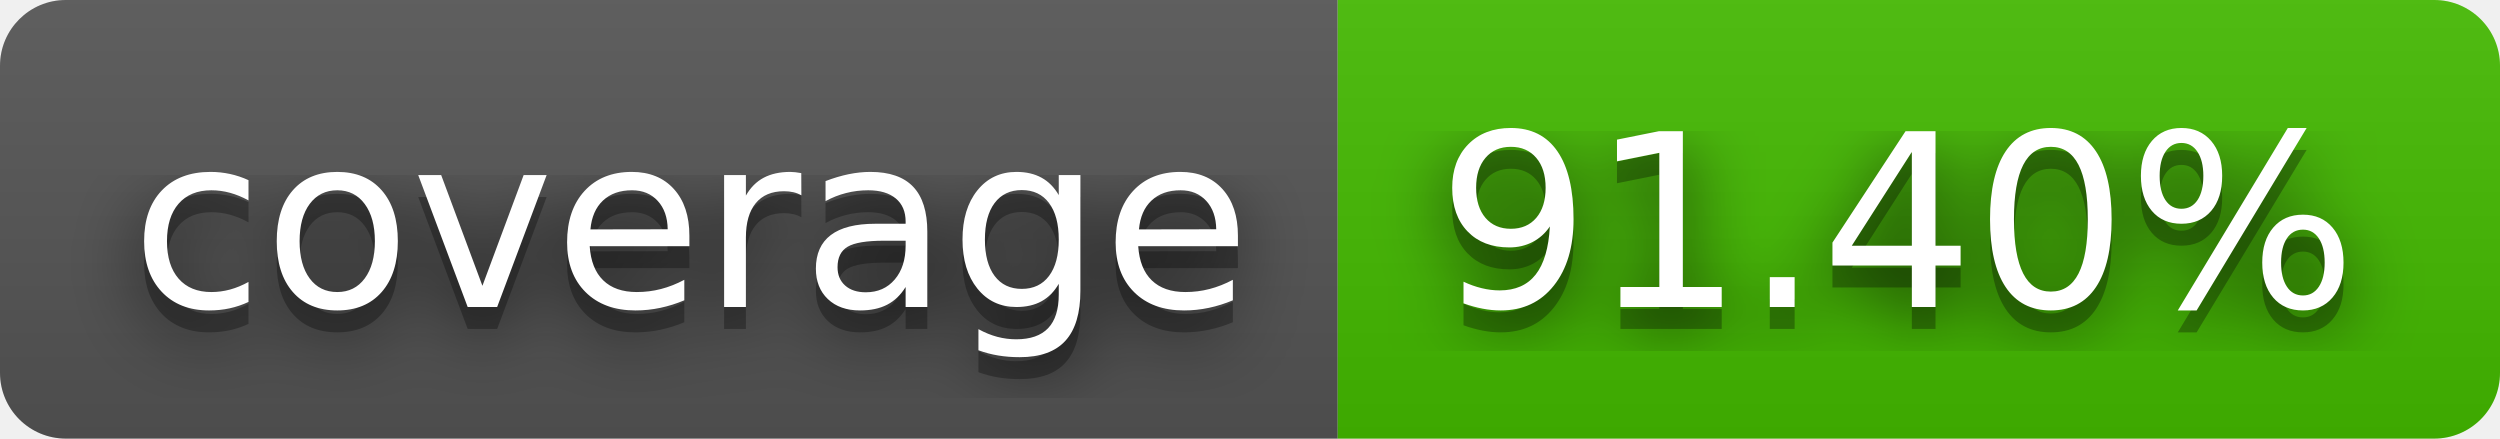
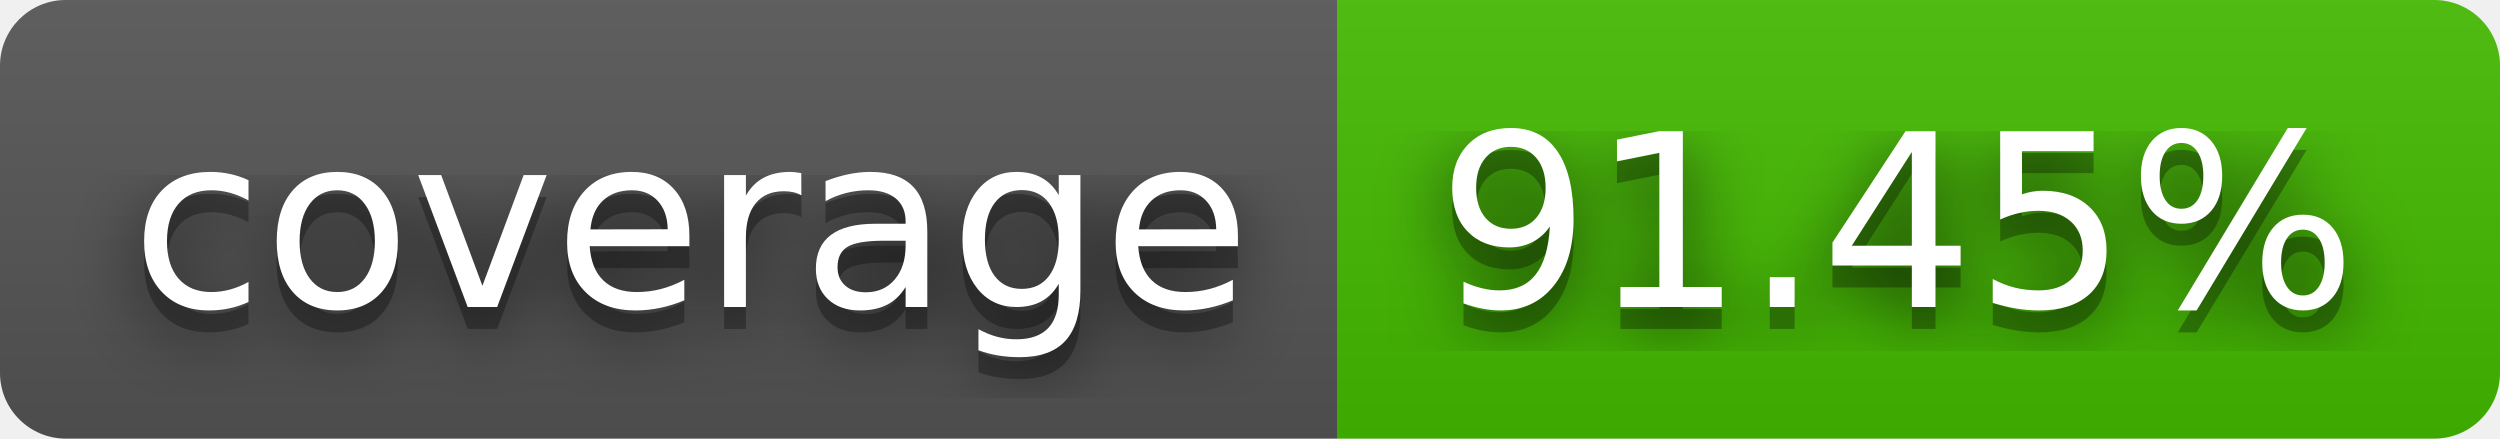
- <svg xmlns="http://www.w3.org/2000/svg" width="114" height="20" role="img" aria-label="coverage: 91.40%">
+ <svg xmlns="http://www.w3.org/2000/svg" width="114" height="20" role="img" aria-label="coverage: 91.45%">
  <filter id="blur">
    <feGaussianBlur stdDeviation="16" />
  </filter>
  <linearGradient id="s" x2="0" y2="100%">
    <stop offset="0" stop-color="#bbb" stop-opacity=".1" />
    <stop offset="1" stop-opacity=".1" />
  </linearGradient>
  <clipPath id="r">
    <rect width="114" height="20" rx="3" />
  </clipPath>
  <g clip-path="url(#r)">
    <rect width="61" height="20" fill="#555" />
    <rect x="61" width="53" height="20" fill="#4b0" />
    <rect width="114" height="20" fill="url(#s)" />
  </g>
  <g fill="#fff" text-anchor="middle" font-family="Verdana,Geneva,DejaVu Sans,sans-serif" text-rendering="geometricPrecision" font-size="110">
    <g transform="scale(.1)">
      <g aria-hidden="true" fill="#010101">
        <text x="315" y="150" fill-opacity=".8" filter="url(#blur)" textLength="510">coverage</text>
        <text x="315" y="150" fill-opacity=".3" textLength="510">coverage</text>
      </g>
      <text x="315" y="140" textLength="510">coverage</text>
    </g>
    <g transform="scale(.1)">
      <g aria-hidden="true" fill="#010101">
-         <text x="865" y="150" fill-opacity=".8" filter="url(#blur)" textLength="430">91.40%</text>
-         <text x="865" y="150" fill-opacity=".3" textLength="430">91.40%</text>
+         <text x="865" y="150" fill-opacity=".8" filter="url(#blur)" textLength="430">91.45%</text>
+         <text x="865" y="150" fill-opacity=".3" textLength="430">91.45%</text>
      </g>
-       <text x="865" y="140" textLength="430">91.40%</text>
+       <text x="865" y="140" textLength="430">91.45%</text>
    </g>
  </g>
</svg>
